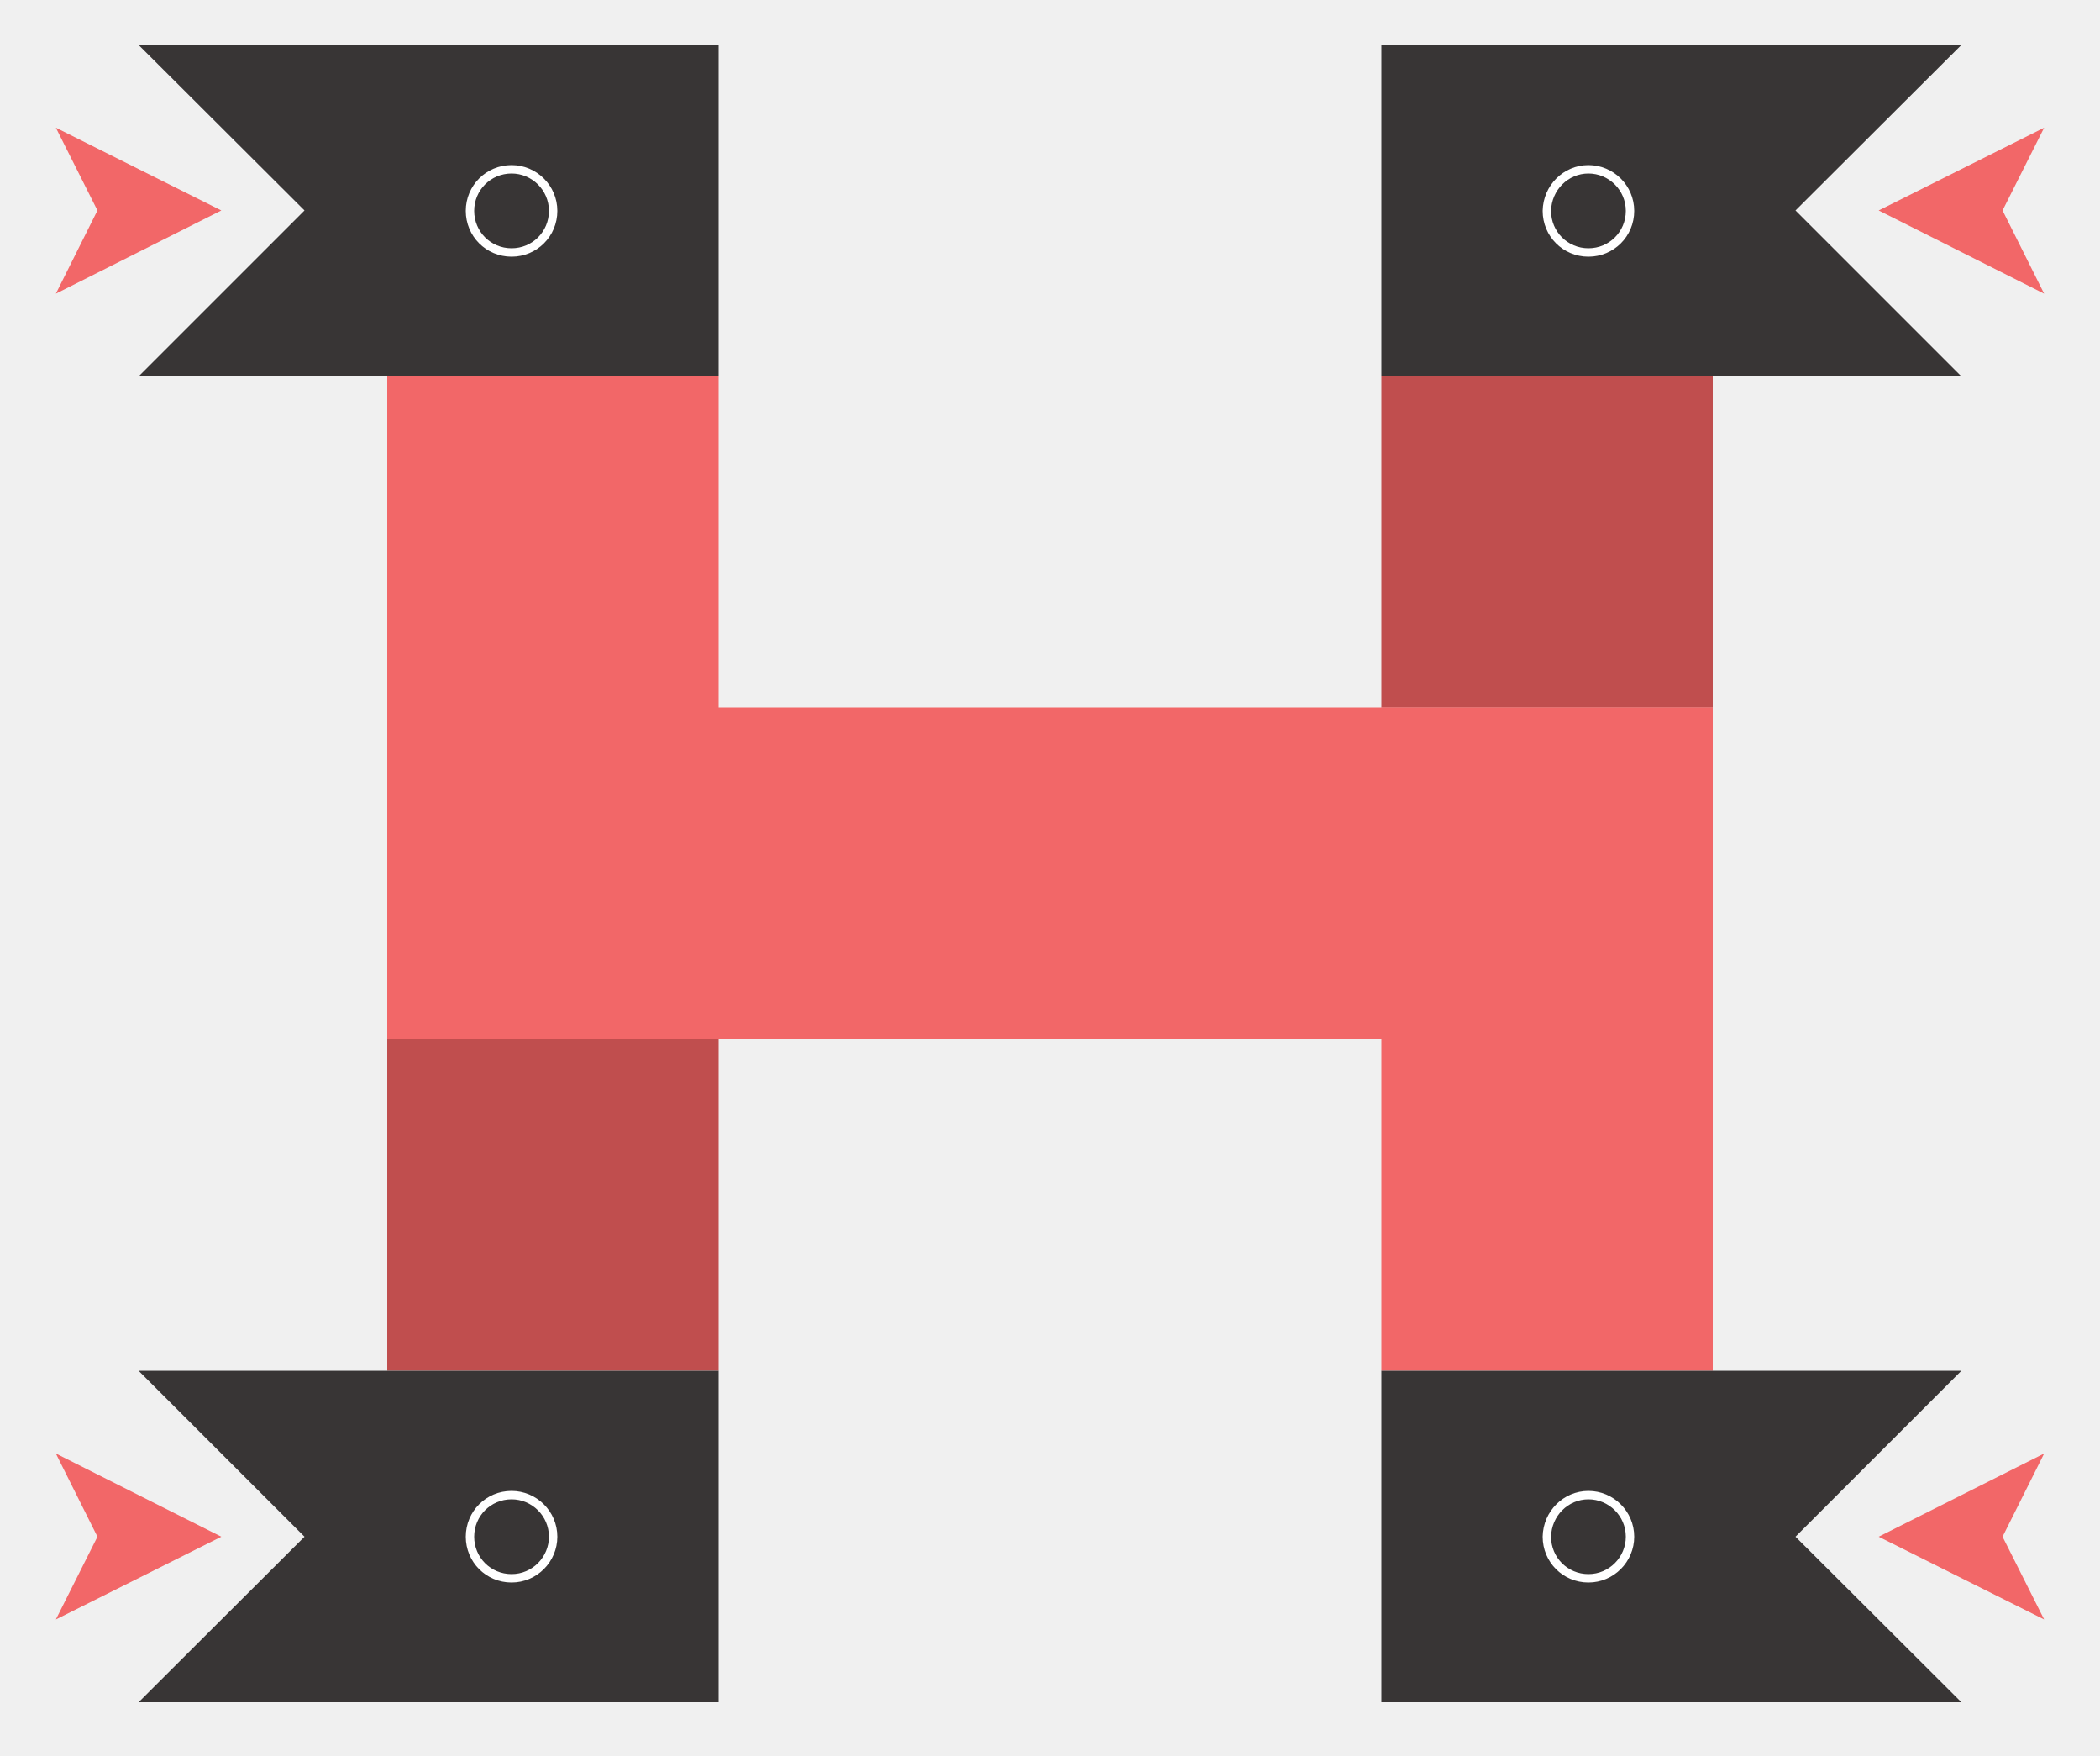
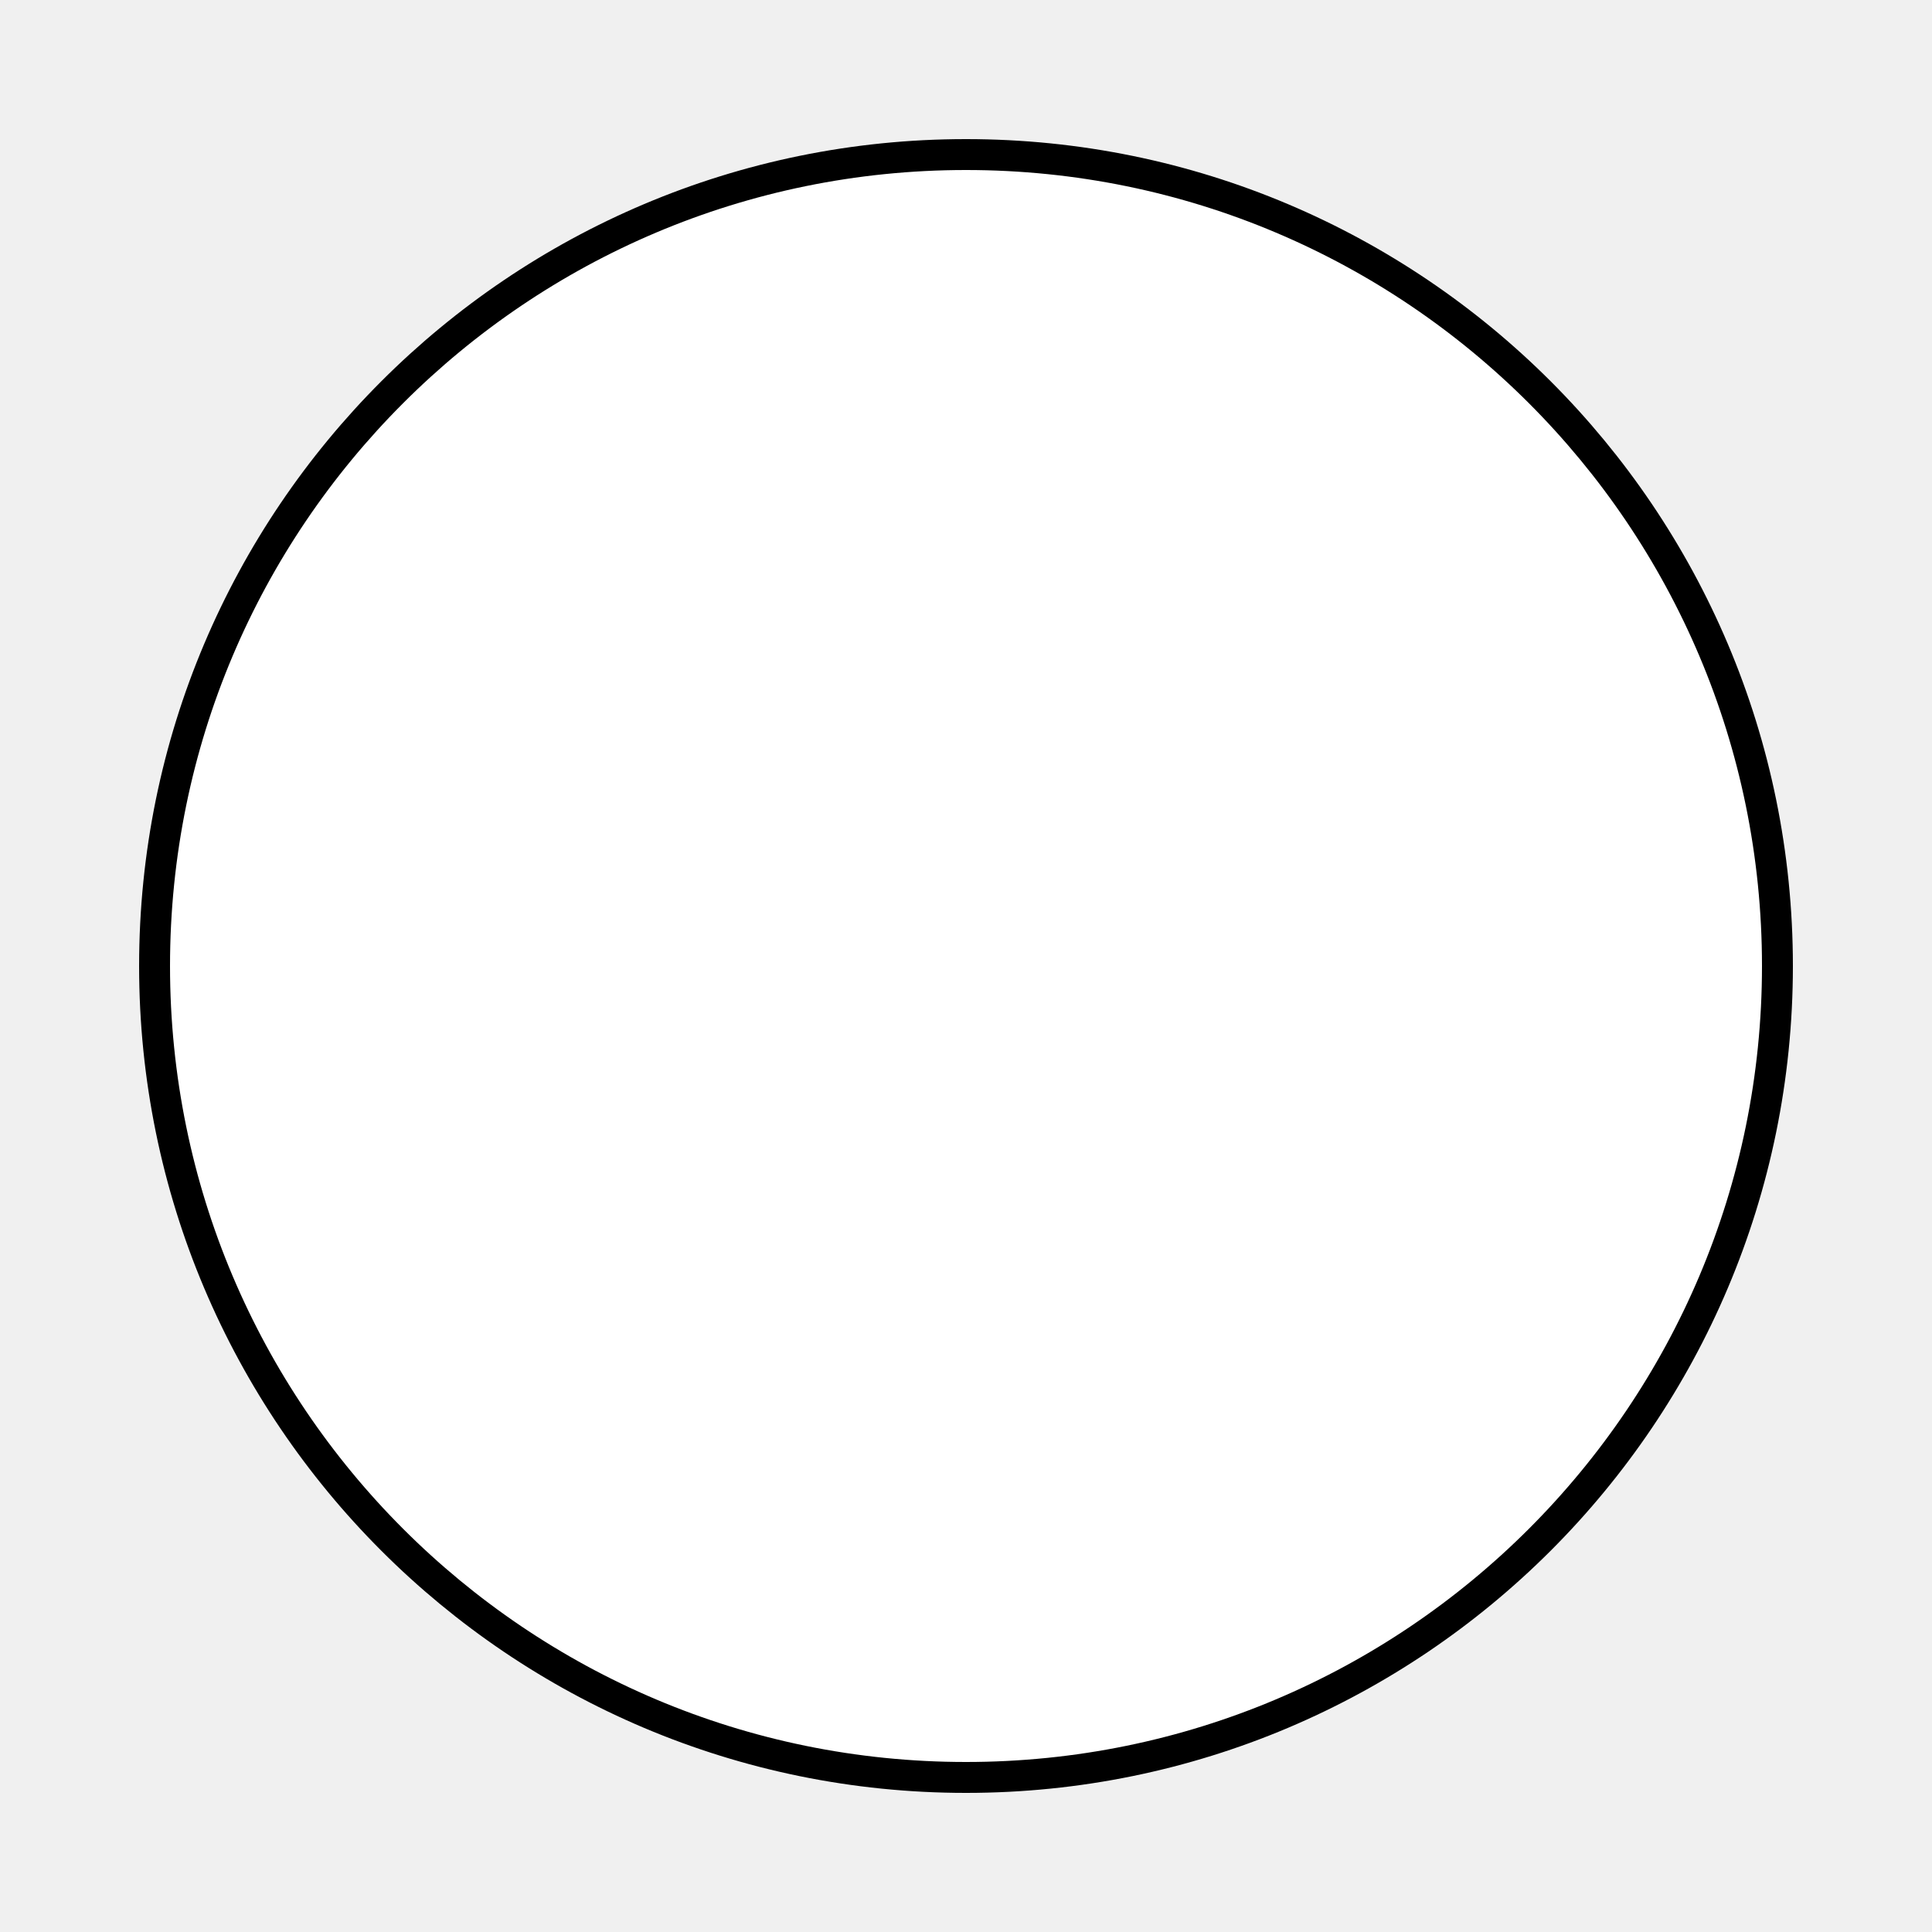
- <svg xmlns="http://www.w3.org/2000/svg" version="1.1" id="Layer_1" x="0px" y="0px" viewBox="0 0 500 418" enable-background="new 0 0 500 418" xml:space="preserve">
-   <g>
-     <rect x="328.9" y="168.5" fill="#F26768" width="78.9" height="157.8" />
-     <rect x="92.2" y="89.6" fill="#F26768" width="78.9" height="157.8" />
-     <rect x="92.2" y="247.4" fill="#C04E4E" width="78.9" height="78.9" />
-     <rect x="328.9" y="89.6" fill="#C04E4E" width="78.9" height="78.9" />
-     <g>
-       <polygon fill="#383535" points="467,10.7 328.9,10.7 328.9,89.6 467,89.6 427.5,50.1   " />
-       <path fill="none" stroke="#FFFFFF" stroke-width="2" stroke-miterlimit="10" d="M378.2,40.3c5.4,0,9.9,4.4,9.9,9.9    c0,5.5-4.4,9.9-9.9,9.9s-9.9-4.4-9.9-9.9C368.4,44.7,372.8,40.3,378.2,40.3z" />
-       <polygon fill="#F26768" points="447.3,50.1 486.7,69.9 476.8,50.1 486.7,30.4   " />
-     </g>
-     <g>
-       <polygon fill="#383535" points="467,326.3 328.9,326.3 328.9,405.2 467,405.2 427.5,365.8   " />
-       <path fill="none" stroke="#FFFFFF" stroke-width="2" stroke-miterlimit="10" d="M378.2,355.9c5.4,0,9.9,4.4,9.9,9.9    c0,5.4-4.4,9.9-9.9,9.9s-9.9-4.4-9.9-9.9C368.4,360.3,372.8,355.9,378.2,355.9z" />
-       <polygon fill="#F26768" points="447.3,365.8 486.7,385.5 476.8,365.8 486.7,346   " />
-     </g>
-     <g>
-       <polygon fill="#383535" points="33,10.7 171.1,10.7 171.1,89.6 33,89.6 72.5,50.1   " />
-       <path fill="none" stroke="#FFFFFF" stroke-width="2" stroke-miterlimit="10" d="M121.8,40.3c5.4,0,9.9,4.4,9.9,9.9    c0,5.5-4.4,9.9-9.9,9.9s-9.9-4.4-9.9-9.9C111.9,44.7,116.3,40.3,121.8,40.3z" />
-       <polygon fill="#F26768" points="52.7,50.1 13.3,69.9 23.2,50.1 13.3,30.4   " />
-     </g>
-     <g>
-       <polygon fill="#383535" points="33,326.3 171.1,326.3 171.1,405.2 33,405.2 72.5,365.8   " />
-       <path fill="none" stroke="#FFFFFF" stroke-width="2" stroke-miterlimit="10" d="M121.8,355.9c5.4,0,9.9,4.4,9.9,9.9    c0,5.4-4.4,9.9-9.9,9.9s-9.9-4.4-9.9-9.9C111.9,360.3,116.3,355.9,121.8,355.9z" />
-       <polygon fill="#F26768" points="52.7,365.8 13.3,385.5 23.2,365.8 13.3,346   " />
-     </g>
-     <rect x="92.2" y="168.5" fill="#F26768" width="315.6" height="78.9" />
-   </g>
+ <svg xmlns="http://www.w3.org/2000/svg" width="500" height="500">
+   <circle cx="250" cy="250" r="210" fill="#fff" stroke="#000" stroke-width="8" />
</svg>
